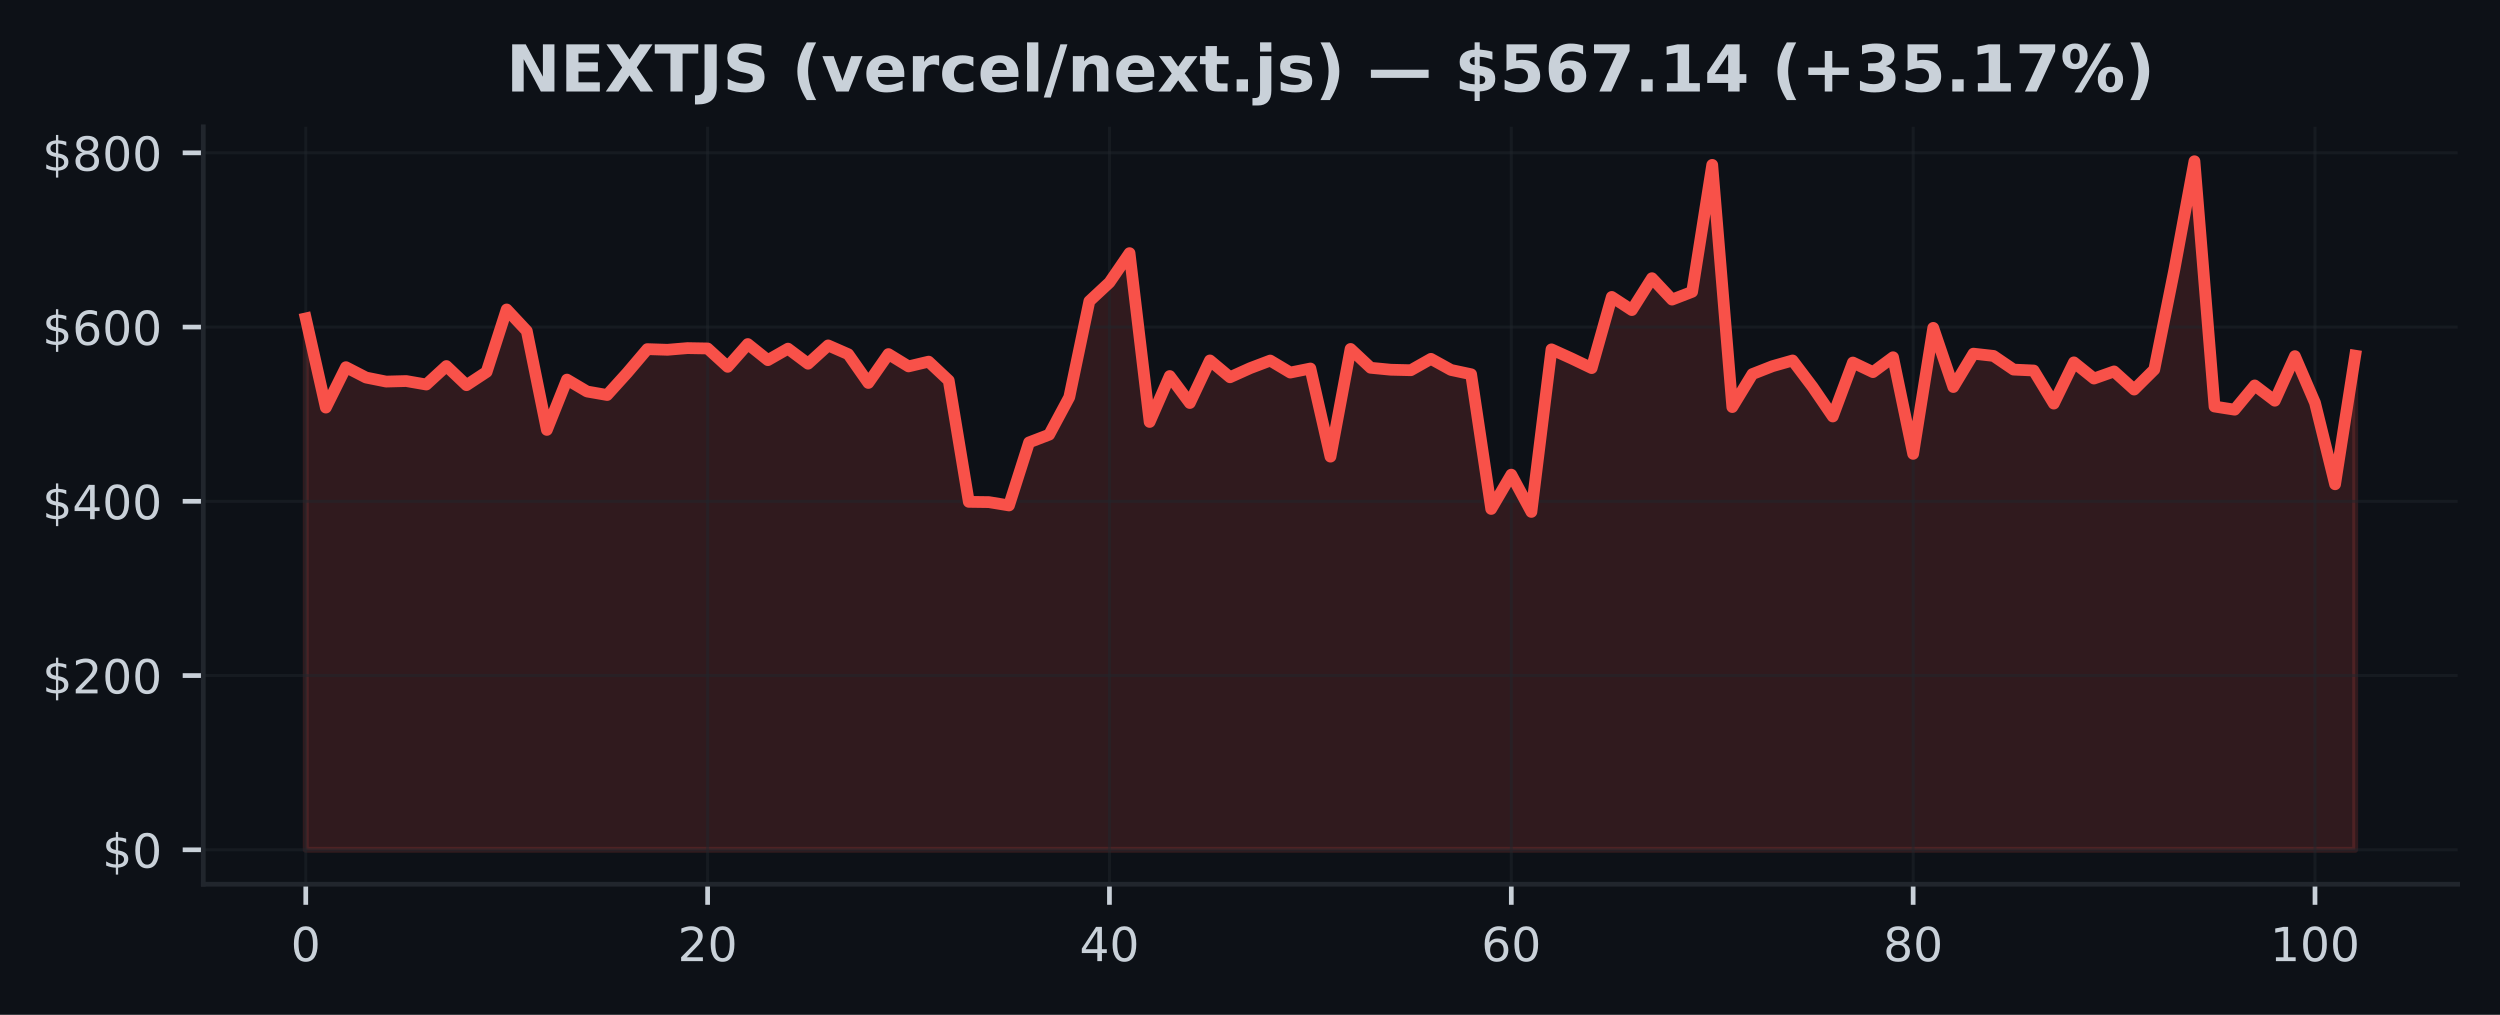
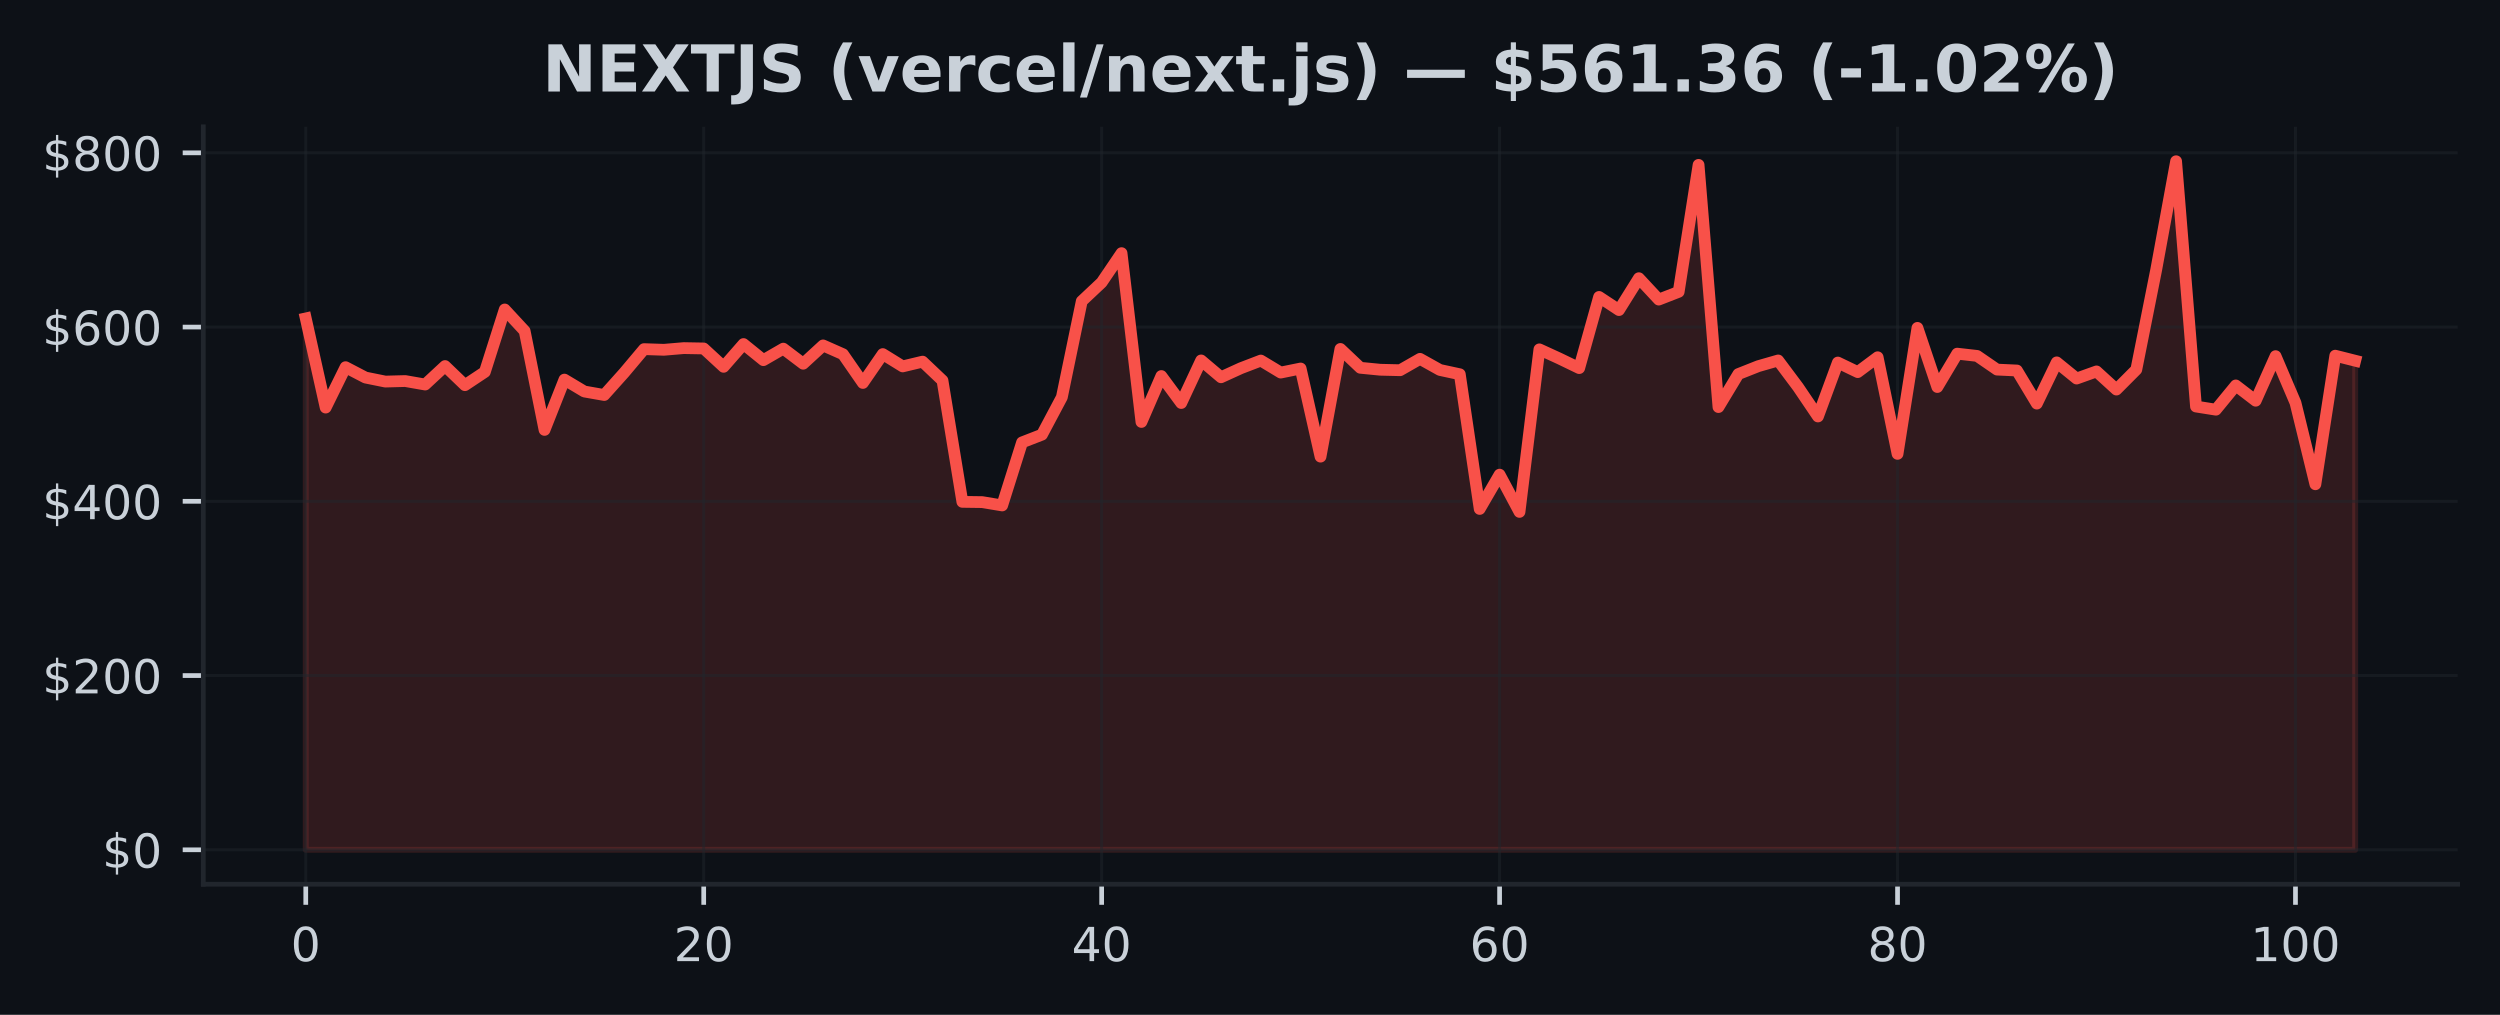
<svg xmlns="http://www.w3.org/2000/svg" xmlns:xlink="http://www.w3.org/1999/xlink" width="425pt" height="172.518pt" viewBox="0 0 425 172.518" version="1.1">
  <defs>
    <style type="text/css">*{stroke-linejoin: round; stroke-linecap: butt}</style>
  </defs>
  <g id="figure_1">
    <g id="patch_1">
      <path d="M 0 172.518  L 425 172.518  L 425 0  L 0 0  z " style="fill: #0d1117" />
    </g>
    <g id="axes_1">
      <g id="patch_2">
        <path d="M 34.56 150.318  L 417.8 150.318  L 417.8 21.558  L 34.56 21.558  z " style="fill: #0d1117" />
      </g>
      <g id="FillBetweenPolyCollection_1">
        <defs>
-           <path id="ma31649fe34" d="M 51.98 -28.053  L 51.98 -118.391  L 55.396 -103.231  L 58.811 -110.097  L 62.227 -108.335  L 65.643 -107.651  L 69.058 -107.741  L 72.474 -107.149  L 75.89 -110.288  L 79.305 -107.039  L 82.721 -109.289  L 86.137 -119.907  L 89.553 -116.253  L 92.968 -99.435  L 96.384 -107.985  L 99.8 -105.964  L 103.215 -105.367  L 106.631 -109.144  L 110.047 -113.166  L 113.462 -113.054  L 116.878 -113.341  L 120.294 -113.279  L 123.709 -110.16  L 127.125 -114.03  L 130.541 -111.293  L 133.956 -113.248  L 137.372 -110.687  L 140.788 -113.797  L 144.204 -112.301  L 147.619 -107.417  L 151.035 -112.322  L 154.451 -110.231  L 157.866 -111.039  L 161.282 -107.83  L 164.698 -87.206  L 168.113 -87.158  L 171.529 -86.593  L 174.945 -97.311  L 178.36 -98.625  L 181.776 -104.995  L 185.192 -121.315  L 188.607 -124.497  L 192.023 -129.483  L 195.439 -100.787  L 198.855 -108.591  L 202.27 -104.007  L 205.686 -111.242  L 209.102 -108.384  L 212.517 -109.927  L 215.933 -111.223  L 219.349 -109.182  L 222.764 -109.871  L 226.18 -94.891  L 229.596 -113.196  L 233.011 -109.997  L 236.427 -109.663  L 239.843 -109.581  L 243.258 -111.513  L 246.674 -109.625  L 250.09 -108.895  L 253.505 -85.999  L 256.921 -91.825  L 260.337 -85.495  L 263.753 -113.128  L 267.168 -111.577  L 270.584 -109.943  L 274 -122.038  L 277.415 -119.807  L 280.831 -125.222  L 284.247 -121.589  L 287.662 -122.907  L 291.078 -144.488  L 294.494 -103.317  L 297.909 -108.926  L 301.325 -110.266  L 304.741 -111.239  L 308.156 -106.719  L 311.572 -101.719  L 314.988 -110.885  L 318.404 -109.259  L 321.819 -111.784  L 325.235 -95.364  L 328.651 -116.779  L 332.066 -106.725  L 335.482 -112.396  L 338.898 -112.012  L 342.313 -109.687  L 345.729 -109.532  L 349.145 -103.908  L 352.56 -110.915  L 355.976 -108.166  L 359.392 -109.376  L 362.807 -106.294  L 366.223 -109.687  L 369.639 -126.662  L 373.055 -145.107  L 376.47 -103.41  L 379.886 -102.873  L 383.302 -106.993  L 386.717 -104.398  L 390.133 -111.972  L 393.549 -104.043  L 396.964 -90.193  L 400.38 -112.051  L 400.38 -28.053  L 400.38 -28.053  L 396.964 -28.053  L 393.549 -28.053  L 390.133 -28.053  L 386.717 -28.053  L 383.302 -28.053  L 379.886 -28.053  L 376.47 -28.053  L 373.055 -28.053  L 369.639 -28.053  L 366.223 -28.053  L 362.807 -28.053  L 359.392 -28.053  L 355.976 -28.053  L 352.56 -28.053  L 349.145 -28.053  L 345.729 -28.053  L 342.313 -28.053  L 338.898 -28.053  L 335.482 -28.053  L 332.066 -28.053  L 328.651 -28.053  L 325.235 -28.053  L 321.819 -28.053  L 318.404 -28.053  L 314.988 -28.053  L 311.572 -28.053  L 308.156 -28.053  L 304.741 -28.053  L 301.325 -28.053  L 297.909 -28.053  L 294.494 -28.053  L 291.078 -28.053  L 287.662 -28.053  L 284.247 -28.053  L 280.831 -28.053  L 277.415 -28.053  L 274 -28.053  L 270.584 -28.053  L 267.168 -28.053  L 263.753 -28.053  L 260.337 -28.053  L 256.921 -28.053  L 253.505 -28.053  L 250.09 -28.053  L 246.674 -28.053  L 243.258 -28.053  L 239.843 -28.053  L 236.427 -28.053  L 233.011 -28.053  L 229.596 -28.053  L 226.18 -28.053  L 222.764 -28.053  L 219.349 -28.053  L 215.933 -28.053  L 212.517 -28.053  L 209.102 -28.053  L 205.686 -28.053  L 202.27 -28.053  L 198.855 -28.053  L 195.439 -28.053  L 192.023 -28.053  L 188.607 -28.053  L 185.192 -28.053  L 181.776 -28.053  L 178.36 -28.053  L 174.945 -28.053  L 171.529 -28.053  L 168.113 -28.053  L 164.698 -28.053  L 161.282 -28.053  L 157.866 -28.053  L 154.451 -28.053  L 151.035 -28.053  L 147.619 -28.053  L 144.204 -28.053  L 140.788 -28.053  L 137.372 -28.053  L 133.956 -28.053  L 130.541 -28.053  L 127.125 -28.053  L 123.709 -28.053  L 120.294 -28.053  L 116.878 -28.053  L 113.462 -28.053  L 110.047 -28.053  L 106.631 -28.053  L 103.215 -28.053  L 99.8 -28.053  L 96.384 -28.053  L 92.968 -28.053  L 89.553 -28.053  L 86.137 -28.053  L 82.721 -28.053  L 79.305 -28.053  L 75.89 -28.053  L 72.474 -28.053  L 69.058 -28.053  L 65.643 -28.053  L 62.227 -28.053  L 58.811 -28.053  L 55.396 -28.053  L 51.98 -28.053  z " style="stroke: #f85149; stroke-opacity: 0.15" />
+           <path id="me6b92a974e" d="M 51.98 -28.053  L 51.98 -118.391  L 55.363 -103.231  L 58.745 -110.097  L 62.128 -108.335  L 65.51 -107.651  L 68.893 -107.741  L 72.275 -107.149  L 75.658 -110.288  L 79.04 -107.039  L 82.423 -109.289  L 85.805 -119.907  L 89.188 -116.253  L 92.57 -99.435  L 95.953 -107.985  L 99.335 -105.964  L 102.718 -105.367  L 106.1 -109.144  L 109.483 -113.166  L 112.865 -113.054  L 116.248 -113.341  L 119.63 -113.279  L 123.013 -110.16  L 126.396 -114.03  L 129.778 -111.293  L 133.161 -113.248  L 136.543 -110.687  L 139.926 -113.797  L 143.308 -112.301  L 146.691 -107.417  L 150.073 -112.322  L 153.456 -110.231  L 156.838 -111.039  L 160.221 -107.83  L 163.603 -87.206  L 166.986 -87.158  L 170.368 -86.593  L 173.751 -97.311  L 177.133 -98.625  L 180.516 -104.995  L 183.898 -121.315  L 187.281 -124.497  L 190.663 -129.483  L 194.046 -100.787  L 197.429 -108.591  L 200.811 -104.007  L 204.194 -111.242  L 207.576 -108.384  L 210.959 -109.927  L 214.341 -111.223  L 217.724 -109.182  L 221.106 -109.871  L 224.489 -94.891  L 227.871 -113.196  L 231.254 -109.997  L 234.636 -109.663  L 238.019 -109.581  L 241.401 -111.513  L 244.784 -109.625  L 248.166 -108.895  L 251.549 -85.999  L 254.931 -91.825  L 258.314 -85.495  L 261.697 -113.128  L 265.079 -111.577  L 268.462 -109.943  L 271.844 -122.038  L 275.227 -119.807  L 278.609 -125.222  L 281.992 -121.589  L 285.374 -122.907  L 288.757 -144.488  L 292.139 -103.317  L 295.522 -108.926  L 298.904 -110.266  L 302.287 -111.239  L 305.669 -106.719  L 309.052 -101.719  L 312.434 -110.885  L 315.817 -109.259  L 319.199 -111.784  L 322.582 -95.364  L 325.964 -116.779  L 329.347 -106.725  L 332.73 -112.396  L 336.112 -112.012  L 339.495 -109.687  L 342.877 -109.532  L 346.26 -103.908  L 349.642 -110.915  L 353.025 -108.166  L 356.407 -109.376  L 359.79 -106.294  L 363.172 -109.687  L 366.555 -126.662  L 369.937 -145.107  L 373.32 -103.41  L 376.702 -102.873  L 380.085 -106.993  L 383.467 -104.398  L 386.85 -111.972  L 390.232 -104.043  L 393.615 -90.193  L 396.997 -112.051  L 400.38 -111.195  L 400.38 -28.053  L 400.38 -28.053  L 396.997 -28.053  L 393.615 -28.053  L 390.232 -28.053  L 386.85 -28.053  L 383.467 -28.053  L 380.085 -28.053  L 376.702 -28.053  L 373.32 -28.053  L 369.937 -28.053  L 366.555 -28.053  L 363.172 -28.053  L 359.79 -28.053  L 356.407 -28.053  L 353.025 -28.053  L 349.642 -28.053  L 346.26 -28.053  L 342.877 -28.053  L 339.495 -28.053  L 336.112 -28.053  L 332.73 -28.053  L 329.347 -28.053  L 325.964 -28.053  L 322.582 -28.053  L 319.199 -28.053  L 315.817 -28.053  L 312.434 -28.053  L 309.052 -28.053  L 305.669 -28.053  L 302.287 -28.053  L 298.904 -28.053  L 295.522 -28.053  L 292.139 -28.053  L 288.757 -28.053  L 285.374 -28.053  L 281.992 -28.053  L 278.609 -28.053  L 275.227 -28.053  L 271.844 -28.053  L 268.462 -28.053  L 265.079 -28.053  L 261.697 -28.053  L 258.314 -28.053  L 254.931 -28.053  L 251.549 -28.053  L 248.166 -28.053  L 244.784 -28.053  L 241.401 -28.053  L 238.019 -28.053  L 234.636 -28.053  L 231.254 -28.053  L 227.871 -28.053  L 224.489 -28.053  L 221.106 -28.053  L 217.724 -28.053  L 214.341 -28.053  L 210.959 -28.053  L 207.576 -28.053  L 204.194 -28.053  L 200.811 -28.053  L 197.429 -28.053  L 194.046 -28.053  L 190.663 -28.053  L 187.281 -28.053  L 183.898 -28.053  L 180.516 -28.053  L 177.133 -28.053  L 173.751 -28.053  L 170.368 -28.053  L 166.986 -28.053  L 163.603 -28.053  L 160.221 -28.053  L 156.838 -28.053  L 153.456 -28.053  L 150.073 -28.053  L 146.691 -28.053  L 143.308 -28.053  L 139.926 -28.053  L 136.543 -28.053  L 133.161 -28.053  L 129.778 -28.053  L 126.396 -28.053  L 123.013 -28.053  L 119.63 -28.053  L 116.248 -28.053  L 112.865 -28.053  L 109.483 -28.053  L 106.1 -28.053  L 102.718 -28.053  L 99.335 -28.053  L 95.953 -28.053  L 92.57 -28.053  L 89.188 -28.053  L 85.805 -28.053  L 82.423 -28.053  L 79.04 -28.053  L 75.658 -28.053  L 72.275 -28.053  L 68.893 -28.053  L 65.51 -28.053  L 62.128 -28.053  L 58.745 -28.053  L 55.363 -28.053  L 51.98 -28.053  z " style="stroke: #f85149; stroke-opacity: 0.15" />
        </defs>
-         <g clip-path="url(#p7b16fa4ff2)">
-           <use xlink:href="#ma31649fe34" x="0" y="172.518" style="fill: #f85149; fill-opacity: 0.15; stroke: #f85149; stroke-opacity: 0.15" />
+         <g clip-path="url(#p4e095ac5b4)">
+           <use xlink:href="#me6b92a974e" x="0" y="172.518" style="fill: #f85149; fill-opacity: 0.15; stroke: #f85149; stroke-opacity: 0.15" />
        </g>
      </g>
      <g id="matplotlib.axis_1">
        <g id="xtick_1">
          <g id="line2d_1">
-             <path d="M 51.98 150.318  L 51.98 21.558  " clip-path="url(#p7b16fa4ff2)" style="fill: none; stroke: #21262d; stroke-opacity: 0.5; stroke-width: 0.5; stroke-linecap: square" />
+             <path d="M 51.98 150.318  L 51.98 21.558  " clip-path="url(#p4e095ac5b4)" style="fill: none; stroke: #21262d; stroke-opacity: 0.5; stroke-width: 0.5; stroke-linecap: square" />
          </g>
          <g id="line2d_2">
            <defs>
-               <path id="md551c6eaa5" d="M 0 0  L 0 3.5  " style="stroke: #c9d1d9; stroke-width: 0.8" />
+               <path id="me9a3797b56" d="M 0 0  L 0 3.5  " style="stroke: #c9d1d9; stroke-width: 0.8" />
            </defs>
            <g>
-               <use xlink:href="#md551c6eaa5" x="51.98" y="150.318" style="fill: #c9d1d9; stroke: #c9d1d9; stroke-width: 0.8" />
+               <use xlink:href="#me9a3797b56" x="51.98" y="150.318" style="fill: #c9d1d9; stroke: #c9d1d9; stroke-width: 0.8" />
            </g>
          </g>
          <g id="text_1">
            <g style="fill: #c9d1d9" transform="translate(49.435 163.3964) scale(0.08 -0.08)">
              <defs>
                <path id="DejaVuSans-13" d="M 2034 4250  Q 1547 4250 1301 3770  Q 1056 3291 1056 2328  Q 1056 1369 1301 889  Q 1547 409 2034 409  Q 2525 409 2770 889  Q 3016 1369 3016 2328  Q 3016 3291 2770 3770  Q 2525 4250 2034 4250  z M 2034 4750  Q 2819 4750 3233 4129  Q 3647 3509 3647 2328  Q 3647 1150 3233 529  Q 2819 -91 2034 -91  Q 1250 -91 836 529  Q 422 1150 422 2328  Q 422 3509 836 4129  Q 1250 4750 2034 4750  z " transform="scale(0.015625)" />
              </defs>
              <use xlink:href="#DejaVuSans-13" />
            </g>
          </g>
        </g>
        <g id="xtick_2">
          <g id="line2d_3">
-             <path d="M 120.294 150.318  L 120.294 21.558  " clip-path="url(#p7b16fa4ff2)" style="fill: none; stroke: #21262d; stroke-opacity: 0.5; stroke-width: 0.5; stroke-linecap: square" />
+             <path d="M 119.63 150.318  L 119.63 21.558  " clip-path="url(#p4e095ac5b4)" style="fill: none; stroke: #21262d; stroke-opacity: 0.5; stroke-width: 0.5; stroke-linecap: square" />
          </g>
          <g id="line2d_4">
            <g>
-               <use xlink:href="#md551c6eaa5" x="120.294" y="150.318" style="fill: #c9d1d9; stroke: #c9d1d9; stroke-width: 0.8" />
+               <use xlink:href="#me9a3797b56" x="119.63" y="150.318" style="fill: #c9d1d9; stroke: #c9d1d9; stroke-width: 0.8" />
            </g>
          </g>
          <g id="text_2">
-             <g style="fill: #c9d1d9" transform="translate(115.2037 163.3964) scale(0.08 -0.08)">
+             <g style="fill: #c9d1d9" transform="translate(114.5405 163.3964) scale(0.08 -0.08)">
              <defs>
                <path id="DejaVuSans-15" d="M 1228 531  L 3431 531  L 3431 0  L 469 0  L 469 531  Q 828 903 1448 1529  Q 2069 2156 2228 2338  Q 2531 2678 2651 2914  Q 2772 3150 2772 3378  Q 2772 3750 2511 3984  Q 2250 4219 1831 4219  Q 1534 4219 1204 4116  Q 875 4013 500 3803  L 500 4441  Q 881 4594 1212 4672  Q 1544 4750 1819 4750  Q 2544 4750 2975 4387  Q 3406 4025 3406 3419  Q 3406 3131 3298 2873  Q 3191 2616 2906 2266  Q 2828 2175 2409 1742  Q 1991 1309 1228 531  z " transform="scale(0.015625)" />
              </defs>
              <use xlink:href="#DejaVuSans-15" />
              <use xlink:href="#DejaVuSans-13" transform="translate(63.625 0)" />
            </g>
          </g>
        </g>
        <g id="xtick_3">
          <g id="line2d_5">
-             <path d="M 188.607 150.318  L 188.607 21.558  " clip-path="url(#p7b16fa4ff2)" style="fill: none; stroke: #21262d; stroke-opacity: 0.5; stroke-width: 0.5; stroke-linecap: square" />
+             <path d="M 187.281 150.318  L 187.281 21.558  " clip-path="url(#p4e095ac5b4)" style="fill: none; stroke: #21262d; stroke-opacity: 0.5; stroke-width: 0.5; stroke-linecap: square" />
          </g>
          <g id="line2d_6">
            <g>
-               <use xlink:href="#md551c6eaa5" x="188.607" y="150.318" style="fill: #c9d1d9; stroke: #c9d1d9; stroke-width: 0.8" />
+               <use xlink:href="#me9a3797b56" x="187.281" y="150.318" style="fill: #c9d1d9; stroke: #c9d1d9; stroke-width: 0.8" />
            </g>
          </g>
          <g id="text_3">
-             <g style="fill: #c9d1d9" transform="translate(183.5175 163.3964) scale(0.08 -0.08)">
+             <g style="fill: #c9d1d9" transform="translate(182.191 163.3964) scale(0.08 -0.08)">
              <defs>
                <path id="DejaVuSans-17" d="M 2419 4116  L 825 1625  L 2419 1625  L 2419 4116  z M 2253 4666  L 3047 4666  L 3047 1625  L 3713 1625  L 3713 1100  L 3047 1100  L 3047 0  L 2419 0  L 2419 1100  L 313 1100  L 313 1709  L 2253 4666  z " transform="scale(0.015625)" />
              </defs>
              <use xlink:href="#DejaVuSans-17" />
              <use xlink:href="#DejaVuSans-13" transform="translate(63.625 0)" />
            </g>
          </g>
        </g>
        <g id="xtick_4">
          <g id="line2d_7">
-             <path d="M 256.921 150.318  L 256.921 21.558  " clip-path="url(#p7b16fa4ff2)" style="fill: none; stroke: #21262d; stroke-opacity: 0.5; stroke-width: 0.5; stroke-linecap: square" />
+             <path d="M 254.931 150.318  L 254.931 21.558  " clip-path="url(#p4e095ac5b4)" style="fill: none; stroke: #21262d; stroke-opacity: 0.5; stroke-width: 0.5; stroke-linecap: square" />
          </g>
          <g id="line2d_8">
            <g>
-               <use xlink:href="#md551c6eaa5" x="256.921" y="150.318" style="fill: #c9d1d9; stroke: #c9d1d9; stroke-width: 0.8" />
+               <use xlink:href="#me9a3797b56" x="254.931" y="150.318" style="fill: #c9d1d9; stroke: #c9d1d9; stroke-width: 0.8" />
            </g>
          </g>
          <g id="text_4">
-             <g style="fill: #c9d1d9" transform="translate(251.8312 163.3964) scale(0.08 -0.08)">
+             <g style="fill: #c9d1d9" transform="translate(249.8415 163.3964) scale(0.08 -0.08)">
              <defs>
                <path id="DejaVuSans-19" d="M 2113 2584  Q 1688 2584 1439 2293  Q 1191 2003 1191 1497  Q 1191 994 1439 701  Q 1688 409 2113 409  Q 2538 409 2786 701  Q 3034 994 3034 1497  Q 3034 2003 2786 2293  Q 2538 2584 2113 2584  z M 3366 4563  L 3366 3988  Q 3128 4100 2886 4159  Q 2644 4219 2406 4219  Q 1781 4219 1451 3797  Q 1122 3375 1075 2522  Q 1259 2794 1537 2939  Q 1816 3084 2150 3084  Q 2853 3084 3261 2657  Q 3669 2231 3669 1497  Q 3669 778 3244 343  Q 2819 -91 2113 -91  Q 1303 -91 875 529  Q 447 1150 447 2328  Q 447 3434 972 4092  Q 1497 4750 2381 4750  Q 2619 4750 2861 4703  Q 3103 4656 3366 4563  z " transform="scale(0.015625)" />
              </defs>
              <use xlink:href="#DejaVuSans-19" />
              <use xlink:href="#DejaVuSans-13" transform="translate(63.625 0)" />
            </g>
          </g>
        </g>
        <g id="xtick_5">
          <g id="line2d_9">
-             <path d="M 325.235 150.318  L 325.235 21.558  " clip-path="url(#p7b16fa4ff2)" style="fill: none; stroke: #21262d; stroke-opacity: 0.5; stroke-width: 0.5; stroke-linecap: square" />
+             <path d="M 322.582 150.318  L 322.582 21.558  " clip-path="url(#p4e095ac5b4)" style="fill: none; stroke: #21262d; stroke-opacity: 0.5; stroke-width: 0.5; stroke-linecap: square" />
          </g>
          <g id="line2d_10">
            <g>
-               <use xlink:href="#md551c6eaa5" x="325.235" y="150.318" style="fill: #c9d1d9; stroke: #c9d1d9; stroke-width: 0.8" />
+               <use xlink:href="#me9a3797b56" x="322.582" y="150.318" style="fill: #c9d1d9; stroke: #c9d1d9; stroke-width: 0.8" />
            </g>
          </g>
          <g id="text_5">
-             <g style="fill: #c9d1d9" transform="translate(320.1449 163.3964) scale(0.08 -0.08)">
+             <g style="fill: #c9d1d9" transform="translate(317.4919 163.3964) scale(0.08 -0.08)">
              <defs>
                <path id="DejaVuSans-1b" d="M 2034 2216  Q 1584 2216 1326 1975  Q 1069 1734 1069 1313  Q 1069 891 1326 650  Q 1584 409 2034 409  Q 2484 409 2743 651  Q 3003 894 3003 1313  Q 3003 1734 2745 1975  Q 2488 2216 2034 2216  z M 1403 2484  Q 997 2584 770 2862  Q 544 3141 544 3541  Q 544 4100 942 4425  Q 1341 4750 2034 4750  Q 2731 4750 3128 4425  Q 3525 4100 3525 3541  Q 3525 3141 3298 2862  Q 3072 2584 2669 2484  Q 3125 2378 3379 2068  Q 3634 1759 3634 1313  Q 3634 634 3220 271  Q 2806 -91 2034 -91  Q 1263 -91 848 271  Q 434 634 434 1313  Q 434 1759 690 2068  Q 947 2378 1403 2484  z M 1172 3481  Q 1172 3119 1398 2916  Q 1625 2713 2034 2713  Q 2441 2713 2670 2916  Q 2900 3119 2900 3481  Q 2900 3844 2670 4047  Q 2441 4250 2034 4250  Q 1625 4250 1398 4047  Q 1172 3844 1172 3481  z " transform="scale(0.015625)" />
              </defs>
              <use xlink:href="#DejaVuSans-1b" />
              <use xlink:href="#DejaVuSans-13" transform="translate(63.625 0)" />
            </g>
          </g>
        </g>
        <g id="xtick_6">
          <g id="line2d_11">
-             <path d="M 393.549 150.318  L 393.549 21.558  " clip-path="url(#p7b16fa4ff2)" style="fill: none; stroke: #21262d; stroke-opacity: 0.5; stroke-width: 0.5; stroke-linecap: square" />
+             <path d="M 390.232 150.318  L 390.232 21.558  " clip-path="url(#p4e095ac5b4)" style="fill: none; stroke: #21262d; stroke-opacity: 0.5; stroke-width: 0.5; stroke-linecap: square" />
          </g>
          <g id="line2d_12">
            <g>
-               <use xlink:href="#md551c6eaa5" x="393.549" y="150.318" style="fill: #c9d1d9; stroke: #c9d1d9; stroke-width: 0.8" />
+               <use xlink:href="#me9a3797b56" x="390.232" y="150.318" style="fill: #c9d1d9; stroke: #c9d1d9; stroke-width: 0.8" />
            </g>
          </g>
          <g id="text_6">
-             <g style="fill: #c9d1d9" transform="translate(385.9136 163.3964) scale(0.08 -0.08)">
+             <g style="fill: #c9d1d9" transform="translate(382.5974 163.3964) scale(0.08 -0.08)">
              <defs>
                <path id="DejaVuSans-14" d="M 794 531  L 1825 531  L 1825 4091  L 703 3866  L 703 4441  L 1819 4666  L 2450 4666  L 2450 531  L 3481 531  L 3481 0  L 794 0  L 794 531  z " transform="scale(0.015625)" />
              </defs>
              <use xlink:href="#DejaVuSans-14" />
              <use xlink:href="#DejaVuSans-13" transform="translate(63.625 0)" />
              <use xlink:href="#DejaVuSans-13" transform="translate(127.25 0)" />
            </g>
          </g>
        </g>
      </g>
      <g id="matplotlib.axis_2">
        <g id="ytick_1">
          <g id="line2d_13">
-             <path d="M 34.56 144.466  L 417.8 144.466  " clip-path="url(#p7b16fa4ff2)" style="fill: none; stroke: #21262d; stroke-opacity: 0.5; stroke-width: 0.5; stroke-linecap: square" />
+             <path d="M 34.56 144.466  L 417.8 144.466  " clip-path="url(#p4e095ac5b4)" style="fill: none; stroke: #21262d; stroke-opacity: 0.5; stroke-width: 0.5; stroke-linecap: square" />
          </g>
          <g id="line2d_14">
            <defs>
-               <path id="ma7cc875495" d="M 0 0  L -3.5 0  " style="stroke: #c9d1d9; stroke-width: 0.8" />
+               <path id="mf5bfbd962d" d="M 0 0  L -3.5 0  " style="stroke: #c9d1d9; stroke-width: 0.8" />
            </defs>
            <g>
-               <use xlink:href="#ma7cc875495" x="34.56" y="144.466" style="fill: #c9d1d9; stroke: #c9d1d9; stroke-width: 0.8" />
+               <use xlink:href="#mf5bfbd962d" x="34.56" y="144.466" style="fill: #c9d1d9; stroke: #c9d1d9; stroke-width: 0.8" />
            </g>
          </g>
          <g id="text_7">
            <g style="fill: #c9d1d9" transform="translate(17.38 147.5049) scale(0.08 -0.08)">
              <defs>
                <path id="DejaVuSans-7" d="M 2163 -941  L 1850 -941  L 1847 0  Q 1519 6 1191 76  Q 863 147 531 288  L 531 850  Q 850 650 1176 548  Q 1503 447 1850 444  L 1850 1869  Q 1159 1981 845 2250  Q 531 2519 531 2988  Q 531 3497 872 3790  Q 1213 4084 1850 4128  L 1850 4863  L 2163 4863  L 2163 4138  Q 2453 4125 2725 4076  Q 2997 4028 3256 3944  L 3256 3397  Q 2997 3528 2723 3600  Q 2450 3672 2163 3684  L 2163 2350  Q 2872 2241 3206 1959  Q 3541 1678 3541 1191  Q 3541 663 3186 358  Q 2831 53 2163 6  L 2163 -941  z M 1850 2406  L 1850 3688  Q 1488 3647 1297 3481  Q 1106 3316 1106 3041  Q 1106 2772 1282 2622  Q 1459 2472 1850 2406  z M 2163 1806  L 2163 453  Q 2559 506 2761 678  Q 2963 850 2963 1131  Q 2963 1406 2770 1568  Q 2578 1731 2163 1806  z " transform="scale(0.015625)" />
              </defs>
              <use xlink:href="#DejaVuSans-7" />
              <use xlink:href="#DejaVuSans-13" transform="translate(63.625 0)" />
            </g>
          </g>
        </g>
        <g id="ytick_2">
          <g id="line2d_15">
-             <path d="M 34.56 114.844  L 417.8 114.844  " clip-path="url(#p7b16fa4ff2)" style="fill: none; stroke: #21262d; stroke-opacity: 0.5; stroke-width: 0.5; stroke-linecap: square" />
+             <path d="M 34.56 114.844  L 417.8 114.844  " clip-path="url(#p4e095ac5b4)" style="fill: none; stroke: #21262d; stroke-opacity: 0.5; stroke-width: 0.5; stroke-linecap: square" />
          </g>
          <g id="line2d_16">
            <g>
-               <use xlink:href="#ma7cc875495" x="34.56" y="114.844" style="fill: #c9d1d9; stroke: #c9d1d9; stroke-width: 0.8" />
+               <use xlink:href="#mf5bfbd962d" x="34.56" y="114.844" style="fill: #c9d1d9; stroke: #c9d1d9; stroke-width: 0.8" />
            </g>
          </g>
          <g id="text_8">
            <g style="fill: #c9d1d9" transform="translate(7.2 117.8832) scale(0.08 -0.08)">
              <use xlink:href="#DejaVuSans-7" />
              <use xlink:href="#DejaVuSans-15" transform="translate(63.625 0)" />
              <use xlink:href="#DejaVuSans-13" transform="translate(127.25 0)" />
              <use xlink:href="#DejaVuSans-13" transform="translate(190.875 0)" />
            </g>
          </g>
        </g>
        <g id="ytick_3">
          <g id="line2d_17">
-             <path d="M 34.56 85.222  L 417.8 85.222  " clip-path="url(#p7b16fa4ff2)" style="fill: none; stroke: #21262d; stroke-opacity: 0.5; stroke-width: 0.5; stroke-linecap: square" />
+             <path d="M 34.56 85.222  L 417.8 85.222  " clip-path="url(#p4e095ac5b4)" style="fill: none; stroke: #21262d; stroke-opacity: 0.5; stroke-width: 0.5; stroke-linecap: square" />
          </g>
          <g id="line2d_18">
            <g>
-               <use xlink:href="#ma7cc875495" x="34.56" y="85.222" style="fill: #c9d1d9; stroke: #c9d1d9; stroke-width: 0.8" />
+               <use xlink:href="#mf5bfbd962d" x="34.56" y="85.222" style="fill: #c9d1d9; stroke: #c9d1d9; stroke-width: 0.8" />
            </g>
          </g>
          <g id="text_9">
            <g style="fill: #c9d1d9" transform="translate(7.2 88.26155) scale(0.08 -0.08)">
              <use xlink:href="#DejaVuSans-7" />
              <use xlink:href="#DejaVuSans-17" transform="translate(63.625 0)" />
              <use xlink:href="#DejaVuSans-13" transform="translate(127.25 0)" />
              <use xlink:href="#DejaVuSans-13" transform="translate(190.875 0)" />
            </g>
          </g>
        </g>
        <g id="ytick_4">
          <g id="line2d_19">
-             <path d="M 34.56 55.6  L 417.8 55.6  " clip-path="url(#p7b16fa4ff2)" style="fill: none; stroke: #21262d; stroke-opacity: 0.5; stroke-width: 0.5; stroke-linecap: square" />
+             <path d="M 34.56 55.6  L 417.8 55.6  " clip-path="url(#p4e095ac5b4)" style="fill: none; stroke: #21262d; stroke-opacity: 0.5; stroke-width: 0.5; stroke-linecap: square" />
          </g>
          <g id="line2d_20">
            <g>
-               <use xlink:href="#ma7cc875495" x="34.56" y="55.6" style="fill: #c9d1d9; stroke: #c9d1d9; stroke-width: 0.8" />
+               <use xlink:href="#mf5bfbd962d" x="34.56" y="55.6" style="fill: #c9d1d9; stroke: #c9d1d9; stroke-width: 0.8" />
            </g>
          </g>
          <g id="text_10">
            <g style="fill: #c9d1d9" transform="translate(7.2 58.63986) scale(0.08 -0.08)">
              <use xlink:href="#DejaVuSans-7" />
              <use xlink:href="#DejaVuSans-19" transform="translate(63.625 0)" />
              <use xlink:href="#DejaVuSans-13" transform="translate(127.25 0)" />
              <use xlink:href="#DejaVuSans-13" transform="translate(190.875 0)" />
            </g>
          </g>
        </g>
        <g id="ytick_5">
          <g id="line2d_21">
-             <path d="M 34.56 25.979  L 417.8 25.979  " clip-path="url(#p7b16fa4ff2)" style="fill: none; stroke: #21262d; stroke-opacity: 0.5; stroke-width: 0.5; stroke-linecap: square" />
+             <path d="M 34.56 25.979  L 417.8 25.979  " clip-path="url(#p4e095ac5b4)" style="fill: none; stroke: #21262d; stroke-opacity: 0.5; stroke-width: 0.5; stroke-linecap: square" />
          </g>
          <g id="line2d_22">
            <g>
-               <use xlink:href="#ma7cc875495" x="34.56" y="25.979" style="fill: #c9d1d9; stroke: #c9d1d9; stroke-width: 0.8" />
+               <use xlink:href="#mf5bfbd962d" x="34.56" y="25.979" style="fill: #c9d1d9; stroke: #c9d1d9; stroke-width: 0.8" />
            </g>
          </g>
          <g id="text_11">
            <g style="fill: #c9d1d9" transform="translate(7.2 29.01817) scale(0.08 -0.08)">
              <use xlink:href="#DejaVuSans-7" />
              <use xlink:href="#DejaVuSans-1b" transform="translate(63.625 0)" />
              <use xlink:href="#DejaVuSans-13" transform="translate(127.25 0)" />
              <use xlink:href="#DejaVuSans-13" transform="translate(190.875 0)" />
            </g>
          </g>
        </g>
      </g>
      <g id="line2d_23">
-         <path d="M 51.98 54.127  L 55.396 69.287  L 58.811 62.421  L 62.227 64.183  L 65.643 64.868  L 69.058 64.777  L 72.474 65.37  L 75.89 62.23  L 79.305 65.479  L 82.721 63.23  L 86.137 52.612  L 89.553 56.265  L 92.968 73.083  L 96.384 64.533  L 99.8 66.555  L 103.215 67.151  L 106.631 63.375  L 110.047 59.352  L 113.462 59.465  L 116.878 59.177  L 120.294 59.24  L 123.709 62.359  L 127.125 58.489  L 130.541 61.226  L 133.956 59.271  L 137.372 61.831  L 140.788 58.721  L 144.204 60.217  L 147.619 65.102  L 151.035 60.196  L 154.451 62.288  L 157.866 61.479  L 161.282 64.688  L 164.698 85.313  L 168.113 85.36  L 171.529 85.926  L 174.945 75.207  L 178.36 73.893  L 181.776 67.523  L 185.192 51.203  L 188.607 48.022  L 192.023 43.035  L 195.439 71.731  L 198.855 63.927  L 202.27 68.511  L 205.686 61.276  L 209.102 64.134  L 212.517 62.591  L 215.933 61.295  L 219.349 63.336  L 222.764 62.647  L 226.18 77.627  L 229.596 59.322  L 233.011 62.522  L 236.427 62.855  L 239.843 62.938  L 243.258 61.005  L 246.674 62.893  L 250.09 63.624  L 253.505 86.52  L 256.921 80.693  L 260.337 87.023  L 263.753 59.391  L 267.168 60.941  L 270.584 62.575  L 274 50.48  L 277.415 52.711  L 280.831 47.296  L 284.247 50.929  L 287.662 49.611  L 291.078 28.03  L 294.494 69.201  L 297.909 63.592  L 301.325 62.252  L 304.741 61.279  L 308.156 65.799  L 311.572 70.799  L 314.988 61.633  L 318.404 63.259  L 321.819 60.734  L 325.235 77.155  L 328.651 55.74  L 332.066 65.793  L 335.482 60.122  L 338.898 60.506  L 342.313 62.831  L 345.729 62.987  L 349.145 68.61  L 352.56 61.603  L 355.976 64.352  L 359.392 63.142  L 362.807 66.224  L 366.223 62.831  L 369.639 45.856  L 373.055 27.411  L 376.47 69.108  L 379.886 69.646  L 383.302 65.525  L 386.717 68.12  L 390.133 60.546  L 393.549 68.476  L 396.964 82.325  L 400.38 60.467  " clip-path="url(#p7b16fa4ff2)" style="fill: none; stroke: #f85149; stroke-width: 2; stroke-linecap: square" />
+         <path d="M 51.98 54.127  L 55.363 69.287  L 58.745 62.421  L 62.128 64.183  L 65.51 64.868  L 68.893 64.777  L 72.275 65.37  L 75.658 62.23  L 79.04 65.479  L 82.423 63.23  L 85.805 52.612  L 89.188 56.265  L 92.57 73.083  L 95.953 64.533  L 99.335 66.555  L 102.718 67.151  L 106.1 63.375  L 109.483 59.352  L 112.865 59.465  L 116.248 59.177  L 119.63 59.24  L 123.013 62.359  L 126.396 58.489  L 129.778 61.226  L 133.161 59.271  L 136.543 61.831  L 139.926 58.721  L 143.308 60.217  L 146.691 65.102  L 150.073 60.196  L 153.456 62.288  L 156.838 61.479  L 160.221 64.688  L 163.603 85.313  L 166.986 85.36  L 170.368 85.926  L 173.751 75.207  L 177.133 73.893  L 180.516 67.523  L 183.898 51.203  L 187.281 48.022  L 190.663 43.035  L 194.046 71.731  L 197.429 63.927  L 200.811 68.511  L 204.194 61.276  L 207.576 64.134  L 210.959 62.591  L 214.341 61.295  L 217.724 63.336  L 221.106 62.647  L 224.489 77.627  L 227.871 59.322  L 231.254 62.522  L 234.636 62.855  L 238.019 62.938  L 241.401 61.005  L 244.784 62.893  L 248.166 63.624  L 251.549 86.52  L 254.931 80.693  L 258.314 87.023  L 261.697 59.391  L 265.079 60.941  L 268.462 62.575  L 271.844 50.48  L 275.227 52.711  L 278.609 47.296  L 281.992 50.929  L 285.374 49.611  L 288.757 28.03  L 292.139 69.201  L 295.522 63.592  L 298.904 62.252  L 302.287 61.279  L 305.669 65.799  L 309.052 70.799  L 312.434 61.633  L 315.817 63.259  L 319.199 60.734  L 322.582 77.155  L 325.964 55.74  L 329.347 65.793  L 332.73 60.122  L 336.112 60.506  L 339.495 62.831  L 342.877 62.987  L 346.26 68.61  L 349.642 61.603  L 353.025 64.352  L 356.407 63.142  L 359.79 66.224  L 363.172 62.831  L 366.555 45.856  L 369.937 27.411  L 373.32 69.108  L 376.702 69.646  L 380.085 65.525  L 383.467 68.12  L 386.85 60.546  L 390.232 68.476  L 393.615 82.325  L 396.997 60.467  L 400.38 61.323  " clip-path="url(#p4e095ac5b4)" style="fill: none; stroke: #f85149; stroke-width: 2; stroke-linecap: square" />
      </g>
      <g id="patch_3">
        <path d="M 34.56 150.318  L 34.56 21.558  " style="fill: none; stroke: #21262d; stroke-width: 0.8; stroke-linejoin: miter; stroke-linecap: square" />
      </g>
      <g id="patch_4">
        <path d="M 34.56 150.318  L 417.8 150.318  " style="fill: none; stroke: #21262d; stroke-width: 0.8; stroke-linejoin: miter; stroke-linecap: square" />
      </g>
      <g id="text_12">
-         <g style="fill: #c9d1d9" transform="translate(86.05719 15.55828) scale(0.11 -0.11)">
+         <g style="fill: #c9d1d9" transform="translate(92.21031 15.55828) scale(0.11 -0.11)">
          <defs>
            <path id="DejaVuSans-Bold-31" d="M 588 4666  L 1931 4666  L 3628 1466  L 3628 4666  L 4769 4666  L 4769 0  L 3425 0  L 1728 3200  L 1728 0  L 588 0  L 588 4666  z " transform="scale(0.015625)" />
            <path id="DejaVuSans-Bold-28" d="M 588 4666  L 3834 4666  L 3834 3756  L 1791 3756  L 1791 2888  L 3713 2888  L 3713 1978  L 1791 1978  L 1791 909  L 3903 909  L 3903 0  L 588 0  L 588 4666  z " transform="scale(0.015625)" />
            <path id="DejaVuSans-Bold-3b" d="M 3188 2381  L 4806 0  L 3553 0  L 2463 1594  L 1381 0  L 122 0  L 1741 2381  L 184 4666  L 1441 4666  L 2463 3163  L 3481 4666  L 4744 4666  L 3188 2381  z " transform="scale(0.015625)" />
            <path id="DejaVuSans-Bold-37" d="M 31 4666  L 4331 4666  L 4331 3756  L 2784 3756  L 2784 0  L 1581 0  L 1581 3756  L 31 3756  L 31 4666  z " transform="scale(0.015625)" />
            <path id="DejaVuSans-Bold-2d" d="M 588 4666  L 1791 4666  L 1791 453  Q 1791 -419 1317 -850  Q 844 -1281 -116 -1281  L -359 -1281  L -359 -372  L -172 -372  Q 203 -372 395 -162  Q 588 47 588 453  L 588 4666  z " transform="scale(0.015625)" />
            <path id="DejaVuSans-Bold-36" d="M 3834 4519  L 3834 3531  Q 3450 3703 3084 3790  Q 2719 3878 2394 3878  Q 1963 3878 1756 3759  Q 1550 3641 1550 3391  Q 1550 3203 1689 3098  Q 1828 2994 2194 2919  L 2706 2816  Q 3484 2659 3812 2340  Q 4141 2022 4141 1434  Q 4141 663 3683 286  Q 3225 -91 2284 -91  Q 1841 -91 1394 -6  Q 947 78 500 244  L 500 1259  Q 947 1022 1364 901  Q 1781 781 2169 781  Q 2563 781 2772 912  Q 2981 1044 2981 1288  Q 2981 1506 2839 1625  Q 2697 1744 2272 1838  L 1806 1941  Q 1106 2091 782 2419  Q 459 2747 459 3303  Q 459 4000 909 4375  Q 1359 4750 2203 4750  Q 2588 4750 2994 4692  Q 3400 4634 3834 4519  z " transform="scale(0.015625)" />
            <path id="DejaVuSans-Bold-3" transform="scale(0.015625)" />
            <path id="DejaVuSans-Bold-b" d="M 2413 -844  L 1484 -844  Q 1006 -72 778 623  Q 550 1319 550 2003  Q 550 2688 779 3389  Q 1009 4091 1484 4856  L 2413 4856  Q 2013 4116 1813 3408  Q 1613 2700 1613 2009  Q 1613 1319 1811 609  Q 2009 -100 2413 -844  z " transform="scale(0.015625)" />
            <path id="DejaVuSans-Bold-59" d="M 97 3500  L 1216 3500  L 2088 1081  L 2956 3500  L 4078 3500  L 2700 0  L 1472 0  L 97 3500  z " transform="scale(0.015625)" />
            <path id="DejaVuSans-Bold-48" d="M 4031 1759  L 4031 1441  L 1416 1441  Q 1456 1047 1700 850  Q 1944 653 2381 653  Q 2734 653 3104 758  Q 3475 863 3866 1075  L 3866 213  Q 3469 63 3072 -14  Q 2675 -91 2278 -91  Q 1328 -91 801 392  Q 275 875 275 1747  Q 275 2603 792 3093  Q 1309 3584 2216 3584  Q 3041 3584 3536 3087  Q 4031 2591 4031 1759  z M 2881 2131  Q 2881 2450 2695 2645  Q 2509 2841 2209 2841  Q 1884 2841 1681 2658  Q 1478 2475 1428 2131  L 2881 2131  z " transform="scale(0.015625)" />
            <path id="DejaVuSans-Bold-55" d="M 3138 2547  Q 2991 2616 2845 2648  Q 2700 2681 2553 2681  Q 2122 2681 1889 2404  Q 1656 2128 1656 1613  L 1656 0  L 538 0  L 538 3500  L 1656 3500  L 1656 2925  Q 1872 3269 2151 3426  Q 2431 3584 2822 3584  Q 2878 3584 2943 3579  Q 3009 3575 3134 3559  L 3138 2547  z " transform="scale(0.015625)" />
            <path id="DejaVuSans-Bold-46" d="M 3366 3391  L 3366 2478  Q 3138 2634 2908 2709  Q 2678 2784 2431 2784  Q 1963 2784 1702 2511  Q 1441 2238 1441 1747  Q 1441 1256 1702 982  Q 1963 709 2431 709  Q 2694 709 2930 787  Q 3166 866 3366 1019  L 3366 103  Q 3103 6 2833 -42  Q 2563 -91 2291 -91  Q 1344 -91 809 395  Q 275 881 275 1747  Q 275 2613 809 3098  Q 1344 3584 2291 3584  Q 2566 3584 2833 3536  Q 3100 3488 3366 3391  z " transform="scale(0.015625)" />
            <path id="DejaVuSans-Bold-4f" d="M 538 4863  L 1656 4863  L 1656 0  L 538 0  L 538 4863  z " transform="scale(0.015625)" />
            <path id="DejaVuSans-Bold-12" d="M 1644 4666  L 2338 4666  L 691 -594  L 0 -594  L 1644 4666  z " transform="scale(0.015625)" />
            <path id="DejaVuSans-Bold-51" d="M 4056 2131  L 4056 0  L 2931 0  L 2931 347  L 2931 1631  Q 2931 2084 2911 2256  Q 2891 2428 2841 2509  Q 2775 2619 2662 2680  Q 2550 2741 2406 2741  Q 2056 2741 1856 2470  Q 1656 2200 1656 1722  L 1656 0  L 538 0  L 538 3500  L 1656 3500  L 1656 2988  Q 1909 3294 2193 3439  Q 2478 3584 2822 3584  Q 3428 3584 3742 3212  Q 4056 2841 4056 2131  z " transform="scale(0.015625)" />
            <path id="DejaVuSans-Bold-5b" d="M 1422 1791  L 159 3500  L 1344 3500  L 2059 2463  L 2784 3500  L 3969 3500  L 2706 1797  L 4031 0  L 2847 0  L 2059 1106  L 1281 0  L 97 0  L 1422 1791  z " transform="scale(0.015625)" />
            <path id="DejaVuSans-Bold-57" d="M 1759 4494  L 1759 3500  L 2913 3500  L 2913 2700  L 1759 2700  L 1759 1216  Q 1759 972 1856 886  Q 1953 800 2241 800  L 2816 800  L 2816 0  L 1856 0  Q 1194 0 917 276  Q 641 553 641 1216  L 641 2700  L 84 2700  L 84 3500  L 641 3500  L 641 4494  L 1759 4494  z " transform="scale(0.015625)" />
            <path id="DejaVuSans-Bold-11" d="M 653 1209  L 1778 1209  L 1778 0  L 653 0  L 653 1209  z " transform="scale(0.015625)" />
            <path id="DejaVuSans-Bold-4d" d="M 538 3500  L 1656 3500  L 1656 63  Q 1656 -641 1318 -1011  Q 981 -1381 341 -1381  L -213 -1381  L -213 -647  L -19 -647  Q 300 -647 419 -503  Q 538 -359 538 63  L 538 3500  z M 538 4863  L 1656 4863  L 1656 3950  L 538 3950  L 538 4863  z " transform="scale(0.015625)" />
            <path id="DejaVuSans-Bold-56" d="M 3272 3391  L 3272 2541  Q 2913 2691 2578 2766  Q 2244 2841 1947 2841  Q 1628 2841 1473 2761  Q 1319 2681 1319 2516  Q 1319 2381 1436 2309  Q 1553 2238 1856 2203  L 2053 2175  Q 2913 2066 3209 1816  Q 3506 1566 3506 1031  Q 3506 472 3093 190  Q 2681 -91 1863 -91  Q 1516 -91 1145 -36  Q 775 19 384 128  L 384 978  Q 719 816 1070 734  Q 1422 653 1784 653  Q 2113 653 2278 743  Q 2444 834 2444 1013  Q 2444 1163 2330 1236  Q 2216 1309 1875 1350  L 1678 1375  Q 931 1469 631 1722  Q 331 1975 331 2491  Q 331 3047 712 3315  Q 1094 3584 1881 3584  Q 2191 3584 2531 3537  Q 2872 3491 3272 3391  z " transform="scale(0.015625)" />
            <path id="DejaVuSans-Bold-c" d="M 513 -844  Q 913 -100 1113 609  Q 1313 1319 1313 2009  Q 1313 2700 1113 3408  Q 913 4116 513 4856  L 1441 4856  Q 1916 4091 2145 3389  Q 2375 2688 2375 2003  Q 2375 1319 2147 623  Q 1919 -72 1441 -844  L 513 -844  z " transform="scale(0.015625)" />
            <path id="DejaVuSans-Bold-af6" d="M 344 2156  L 6056 2156  L 6056 1350  L 344 1350  L 344 2156  z " transform="scale(0.015625)" />
            <path id="DejaVuSans-Bold-7" d="M 2484 -941  L 1978 -941  L 1975 0  Q 1584 16 1218 87  Q 853 159 506 288  L 506 1106  Q 866 922 1233 823  Q 1600 725 1978 713  L 1978 1684  L 1875 1703  Q 1128 1834 814 2115  Q 500 2397 500 2925  Q 500 3484 883 3798  Q 1266 4113 1975 4141  L 1978 4863  L 2484 4863  L 2484 4153  Q 2797 4128 3109 4075  Q 3422 4022 3738 3938  L 3738 3144  Q 3425 3275 3112 3348  Q 2800 3422 2484 3438  L 2484 2541  L 2584 2522  Q 3378 2397 3698 2105  Q 4019 1813 4019 1241  Q 4019 666 3637 358  Q 3256 50 2484 6  L 2484 -941  z M 1978 2613  L 1978 3428  Q 1756 3416 1623 3308  Q 1491 3200 1491 3034  Q 1491 2850 1612 2745  Q 1734 2641 1978 2613  z M 2484 1594  L 2484 725  Q 2756 728 2892 831  Q 3028 934 3028 1141  Q 3028 1353 2903 1458  Q 2778 1563 2484 1594  z " transform="scale(0.015625)" />
            <path id="DejaVuSans-Bold-18" d="M 678 4666  L 3669 4666  L 3669 3781  L 1638 3781  L 1638 3059  Q 1775 3097 1914 3117  Q 2053 3138 2203 3138  Q 3056 3138 3531 2711  Q 4006 2284 4006 1522  Q 4006 766 3489 337  Q 2972 -91 2053 -91  Q 1656 -91 1267 -14  Q 878 63 494 219  L 494 1166  Q 875 947 1217 837  Q 1559 728 1863 728  Q 2300 728 2551 942  Q 2803 1156 2803 1522  Q 2803 1891 2551 2103  Q 2300 2316 1863 2316  Q 1603 2316 1309 2248  Q 1016 2181 678 2041  L 678 4666  z " transform="scale(0.015625)" />
            <path id="DejaVuSans-Bold-19" d="M 2316 2303  Q 2000 2303 1842 2098  Q 1684 1894 1684 1484  Q 1684 1075 1842 870  Q 2000 666 2316 666  Q 2634 666 2792 870  Q 2950 1075 2950 1484  Q 2950 1894 2792 2098  Q 2634 2303 2316 2303  z M 3803 4544  L 3803 3681  Q 3506 3822 3243 3889  Q 2981 3956 2731 3956  Q 2194 3956 1894 3657  Q 1594 3359 1544 2772  Q 1750 2925 1990 3001  Q 2231 3078 2516 3078  Q 3231 3078 3670 2659  Q 4109 2241 4109 1563  Q 4109 813 3618 361  Q 3128 -91 2303 -91  Q 1394 -91 895 523  Q 397 1138 397 2266  Q 397 3422 980 4083  Q 1563 4744 2578 4744  Q 2900 4744 3203 4694  Q 3506 4644 3803 4544  z " transform="scale(0.015625)" />
-             <path id="DejaVuSans-Bold-1a" d="M 428 4666  L 3944 4666  L 3944 3988  L 2125 0  L 953 0  L 2675 3781  L 428 3781  L 428 4666  z " transform="scale(0.015625)" />
            <path id="DejaVuSans-Bold-14" d="M 750 831  L 1813 831  L 1813 3847  L 722 3622  L 722 4441  L 1806 4666  L 2950 4666  L 2950 831  L 4013 831  L 4013 0  L 750 0  L 750 831  z " transform="scale(0.015625)" />
-             <path id="DejaVuSans-Bold-17" d="M 2356 3675  L 1038 1722  L 2356 1722  L 2356 3675  z M 2156 4666  L 3494 4666  L 3494 1722  L 4159 1722  L 4159 850  L 3494 850  L 3494 0  L 2356 0  L 2356 850  L 288 850  L 288 1881  L 2156 4666  z " transform="scale(0.015625)" />
-             <path id="DejaVuSans-Bold-e" d="M 3053 4013  L 3053 2375  L 4684 2375  L 4684 1638  L 3053 1638  L 3053 0  L 2309 0  L 2309 1638  L 678 1638  L 678 2375  L 2309 2375  L 2309 4013  L 3053 4013  z " transform="scale(0.015625)" />
            <path id="DejaVuSans-Bold-16" d="M 2981 2516  Q 3453 2394 3698 2092  Q 3944 1791 3944 1325  Q 3944 631 3412 270  Q 2881 -91 1863 -91  Q 1503 -91 1142 -33  Q 781 25 428 141  L 428 1069  Q 766 900 1098 814  Q 1431 728 1753 728  Q 2231 728 2486 893  Q 2741 1059 2741 1369  Q 2741 1688 2480 1852  Q 2219 2016 1709 2016  L 1228 2016  L 1228 2791  L 1734 2791  Q 2188 2791 2409 2933  Q 2631 3075 2631 3366  Q 2631 3634 2415 3781  Q 2200 3928 1806 3928  Q 1516 3928 1219 3862  Q 922 3797 628 3669  L 628 4550  Q 984 4650 1334 4700  Q 1684 4750 2022 4750  Q 2931 4750 3382 4451  Q 3834 4153 3834 3553  Q 3834 3144 3618 2883  Q 3403 2622 2981 2516  z " transform="scale(0.015625)" />
+             <path id="DejaVuSans-Bold-10" d="M 347 2297  L 2309 2297  L 2309 1388  L 347 1388  L 347 2297  z " transform="scale(0.015625)" />
+             <path id="DejaVuSans-Bold-13" d="M 2944 2338  Q 2944 3213 2780 3570  Q 2616 3928 2228 3928  Q 1841 3928 1675 3570  Q 1509 3213 1509 2338  Q 1509 1453 1675 1090  Q 1841 728 2228 728  Q 2613 728 2778 1090  Q 2944 1453 2944 2338  z M 4147 2328  Q 4147 1169 3647 539  Q 3147 -91 2228 -91  Q 1306 -91 806 539  Q 306 1169 306 2328  Q 306 3491 806 4120  Q 1306 4750 2228 4750  Q 3147 4750 3647 4120  Q 4147 3491 4147 2328  z " transform="scale(0.015625)" />
+             <path id="DejaVuSans-Bold-15" d="M 1844 884  L 3897 884  L 3897 0  L 506 0  L 506 884  L 2209 2388  Q 2438 2594 2547 2791  Q 2656 2988 2656 3200  Q 2656 3528 2436 3728  Q 2216 3928 1850 3928  Q 1569 3928 1234 3808  Q 900 3688 519 3450  L 519 4475  Q 925 4609 1322 4679  Q 1719 4750 2100 4750  Q 2938 4750 3402 4381  Q 3866 4013 3866 3353  Q 3866 2972 3669 2642  Q 3472 2313 2841 1759  L 1844 884  z " transform="scale(0.015625)" />
            <path id="DejaVuSans-Bold-8" d="M 4959 1925  Q 4738 1925 4616 1733  Q 4494 1541 4494 1184  Q 4494 825 4614 633  Q 4734 441 4959 441  Q 5184 441 5303 633  Q 5422 825 5422 1184  Q 5422 1541 5301 1733  Q 5181 1925 4959 1925  z M 4959 2450  Q 5541 2450 5875 2112  Q 6209 1775 6209 1184  Q 6209 594 5875 251  Q 5541 -91 4959 -91  Q 4378 -91 4042 251  Q 3706 594 3706 1184  Q 3706 1772 4042 2111  Q 4378 2450 4959 2450  z M 2094 -91  L 1403 -91  L 4319 4750  L 5013 4750  L 2094 -91  z M 1453 4750  Q 2034 4750 2367 4411  Q 2700 4072 2700 3481  Q 2700 2891 2367 2550  Q 2034 2209 1453 2209  Q 872 2209 539 2550  Q 206 2891 206 3481  Q 206 4072 539 4411  Q 872 4750 1453 4750  z M 1453 4225  Q 1228 4225 1106 4031  Q 984 3838 984 3481  Q 984 3122 1106 2926  Q 1228 2731 1453 2731  Q 1678 2731 1798 2926  Q 1919 3122 1919 3481  Q 1919 3838 1797 4031  Q 1675 4225 1453 4225  z " transform="scale(0.015625)" />
          </defs>
          <use xlink:href="#DejaVuSans-Bold-31" />
          <use xlink:href="#DejaVuSans-Bold-28" transform="translate(83.6875 0)" />
          <use xlink:href="#DejaVuSans-Bold-3b" transform="translate(152 0)" />
          <use xlink:href="#DejaVuSans-Bold-37" transform="translate(229.0938 0)" />
          <use xlink:href="#DejaVuSans-Bold-2d" transform="translate(297.3125 0)" />
          <use xlink:href="#DejaVuSans-Bold-36" transform="translate(334.5156 0)" />
          <use xlink:href="#DejaVuSans-Bold-3" transform="translate(406.5312 0)" />
          <use xlink:href="#DejaVuSans-Bold-b" transform="translate(441.3438 0)" />
          <use xlink:href="#DejaVuSans-Bold-59" transform="translate(487.0469 0)" />
          <use xlink:href="#DejaVuSans-Bold-48" transform="translate(552.2344 0)" />
          <use xlink:href="#DejaVuSans-Bold-55" transform="translate(620.0625 0)" />
          <use xlink:href="#DejaVuSans-Bold-46" transform="translate(669.375 0)" />
          <use xlink:href="#DejaVuSans-Bold-48" transform="translate(728.6562 0)" />
          <use xlink:href="#DejaVuSans-Bold-4f" transform="translate(796.4844 0)" />
          <use xlink:href="#DejaVuSans-Bold-12" transform="translate(830.7656 0)" />
          <use xlink:href="#DejaVuSans-Bold-51" transform="translate(867.2969 0)" />
          <use xlink:href="#DejaVuSans-Bold-48" transform="translate(938.4844 0)" />
          <use xlink:href="#DejaVuSans-Bold-5b" transform="translate(1006.312 0)" />
          <use xlink:href="#DejaVuSans-Bold-57" transform="translate(1070.812 0)" />
          <use xlink:href="#DejaVuSans-Bold-11" transform="translate(1118.609 0)" />
          <use xlink:href="#DejaVuSans-Bold-4d" transform="translate(1156.594 0)" />
          <use xlink:href="#DejaVuSans-Bold-56" transform="translate(1190.875 0)" />
          <use xlink:href="#DejaVuSans-Bold-c" transform="translate(1250.391 0)" />
          <use xlink:href="#DejaVuSans-Bold-3" transform="translate(1296.094 0)" />
          <use xlink:href="#DejaVuSans-Bold-af6" transform="translate(1330.906 0)" />
          <use xlink:href="#DejaVuSans-Bold-3" transform="translate(1430.906 0)" />
          <use xlink:href="#DejaVuSans-Bold-7" transform="translate(1465.719 0)" />
          <use xlink:href="#DejaVuSans-Bold-18" transform="translate(1535.297 0)" />
          <use xlink:href="#DejaVuSans-Bold-19" transform="translate(1604.875 0)" />
-           <use xlink:href="#DejaVuSans-Bold-1a" transform="translate(1674.453 0)" />
+           <use xlink:href="#DejaVuSans-Bold-14" transform="translate(1674.453 0)" />
          <use xlink:href="#DejaVuSans-Bold-11" transform="translate(1744.031 0)" />
-           <use xlink:href="#DejaVuSans-Bold-14" transform="translate(1782.016 0)" />
-           <use xlink:href="#DejaVuSans-Bold-17" transform="translate(1851.594 0)" />
+           <use xlink:href="#DejaVuSans-Bold-16" transform="translate(1782.016 0)" />
+           <use xlink:href="#DejaVuSans-Bold-19" transform="translate(1851.594 0)" />
          <use xlink:href="#DejaVuSans-Bold-3" transform="translate(1921.172 0)" />
          <use xlink:href="#DejaVuSans-Bold-b" transform="translate(1955.984 0)" />
-           <use xlink:href="#DejaVuSans-Bold-e" transform="translate(2001.688 0)" />
-           <use xlink:href="#DejaVuSans-Bold-16" transform="translate(2085.484 0)" />
-           <use xlink:href="#DejaVuSans-Bold-18" transform="translate(2155.062 0)" />
-           <use xlink:href="#DejaVuSans-Bold-11" transform="translate(2224.641 0)" />
-           <use xlink:href="#DejaVuSans-Bold-14" transform="translate(2262.625 0)" />
-           <use xlink:href="#DejaVuSans-Bold-1a" transform="translate(2332.203 0)" />
-           <use xlink:href="#DejaVuSans-Bold-8" transform="translate(2401.781 0)" />
-           <use xlink:href="#DejaVuSans-Bold-c" transform="translate(2501.984 0)" />
+           <use xlink:href="#DejaVuSans-Bold-10" transform="translate(2001.688 0)" />
+           <use xlink:href="#DejaVuSans-Bold-14" transform="translate(2043.188 0)" />
+           <use xlink:href="#DejaVuSans-Bold-11" transform="translate(2112.766 0)" />
+           <use xlink:href="#DejaVuSans-Bold-13" transform="translate(2150.75 0)" />
+           <use xlink:href="#DejaVuSans-Bold-15" transform="translate(2220.328 0)" />
+           <use xlink:href="#DejaVuSans-Bold-8" transform="translate(2289.906 0)" />
+           <use xlink:href="#DejaVuSans-Bold-c" transform="translate(2390.109 0)" />
        </g>
      </g>
    </g>
  </g>
  <defs>
-     <clipPath id="p7b16fa4ff2">
+     <clipPath id="p4e095ac5b4">
      <rect x="34.56" y="21.558" width="383.24" height="128.76" />
    </clipPath>
  </defs>
</svg>
